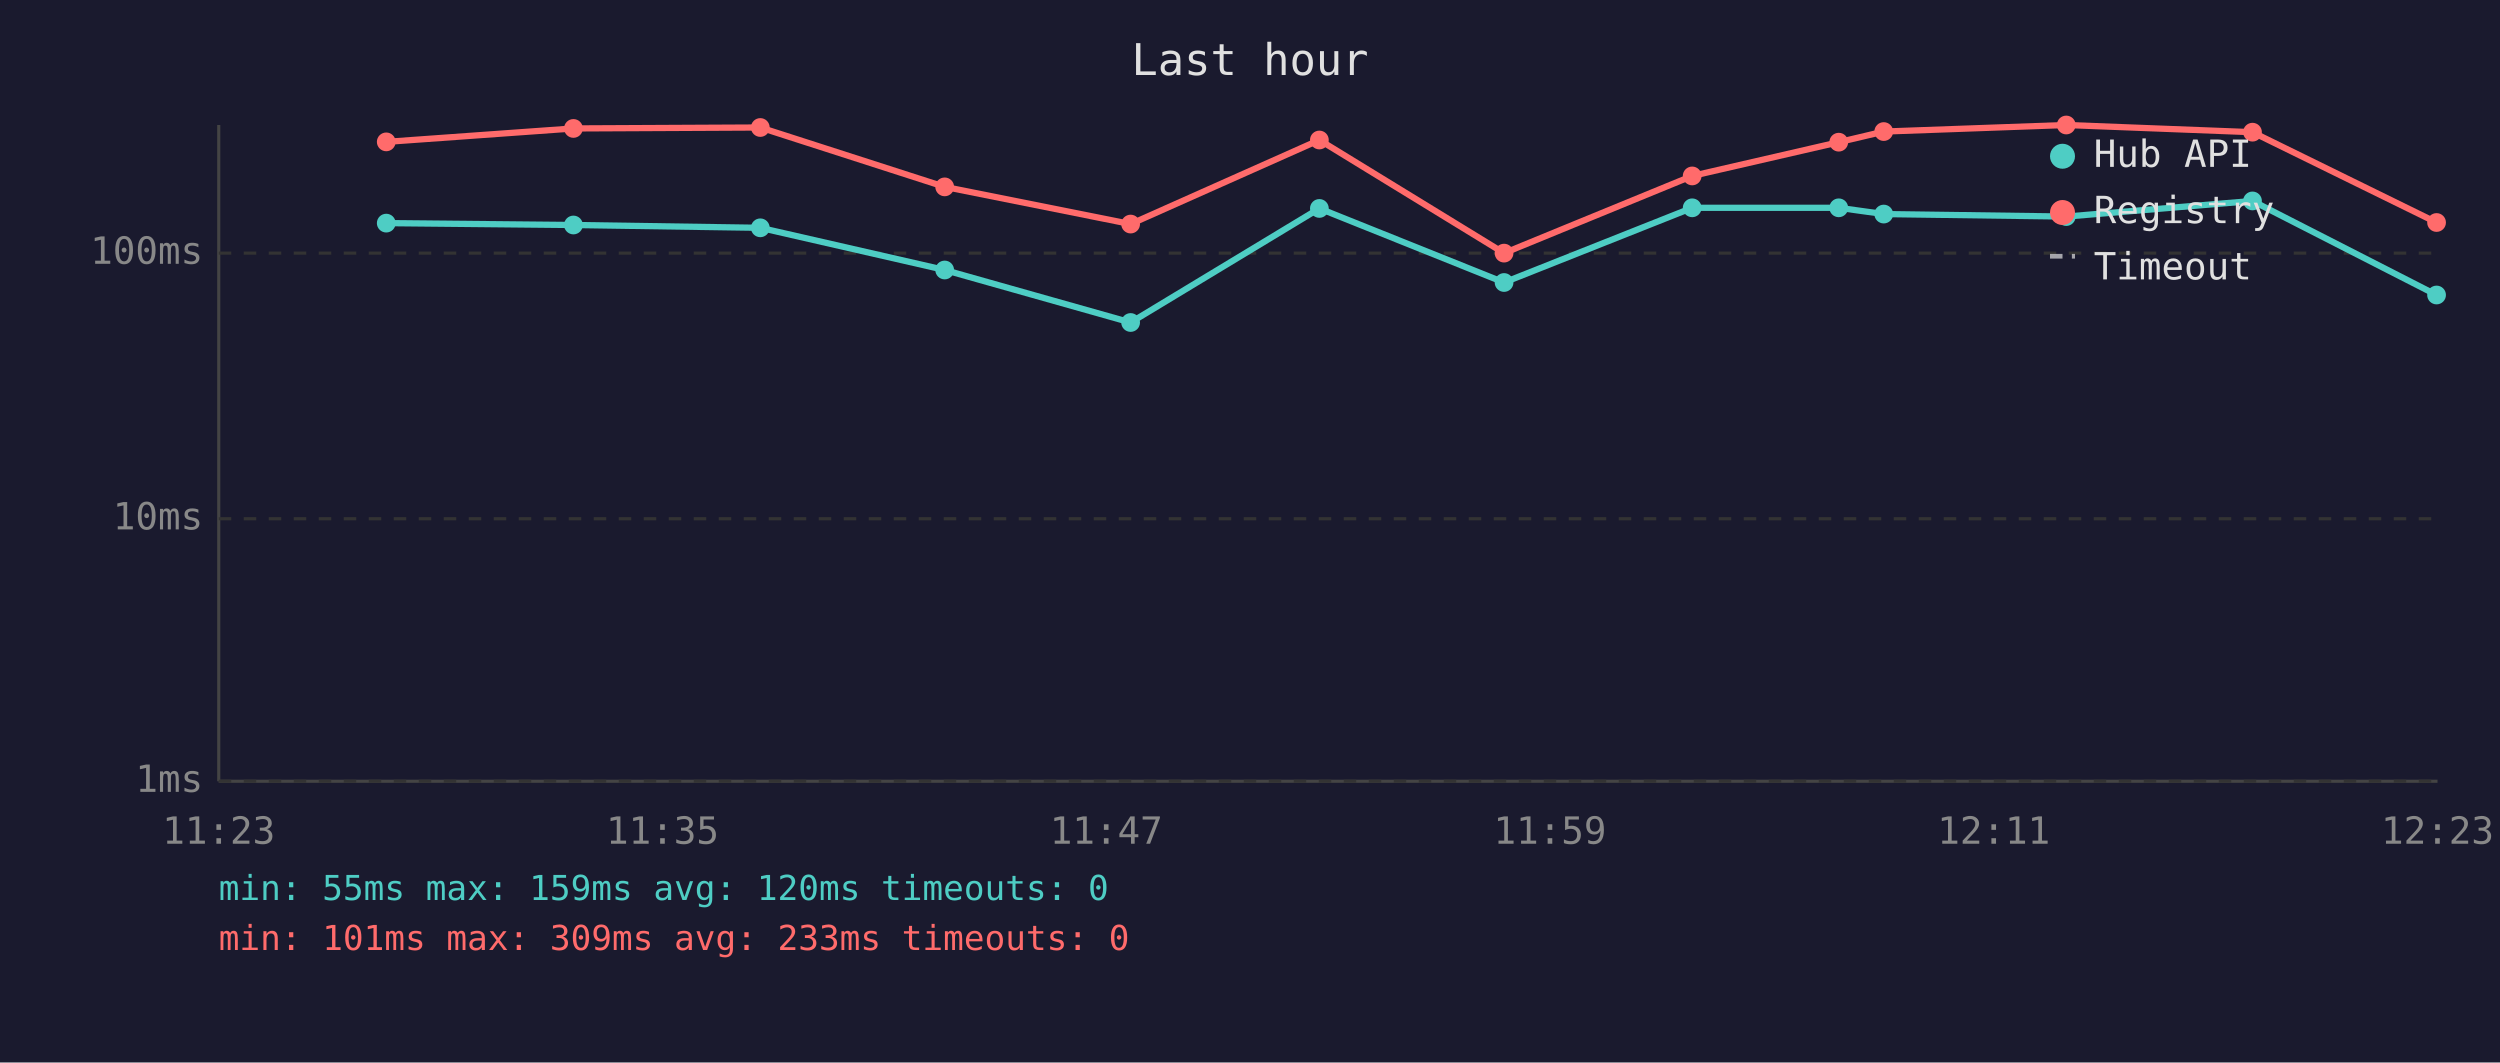
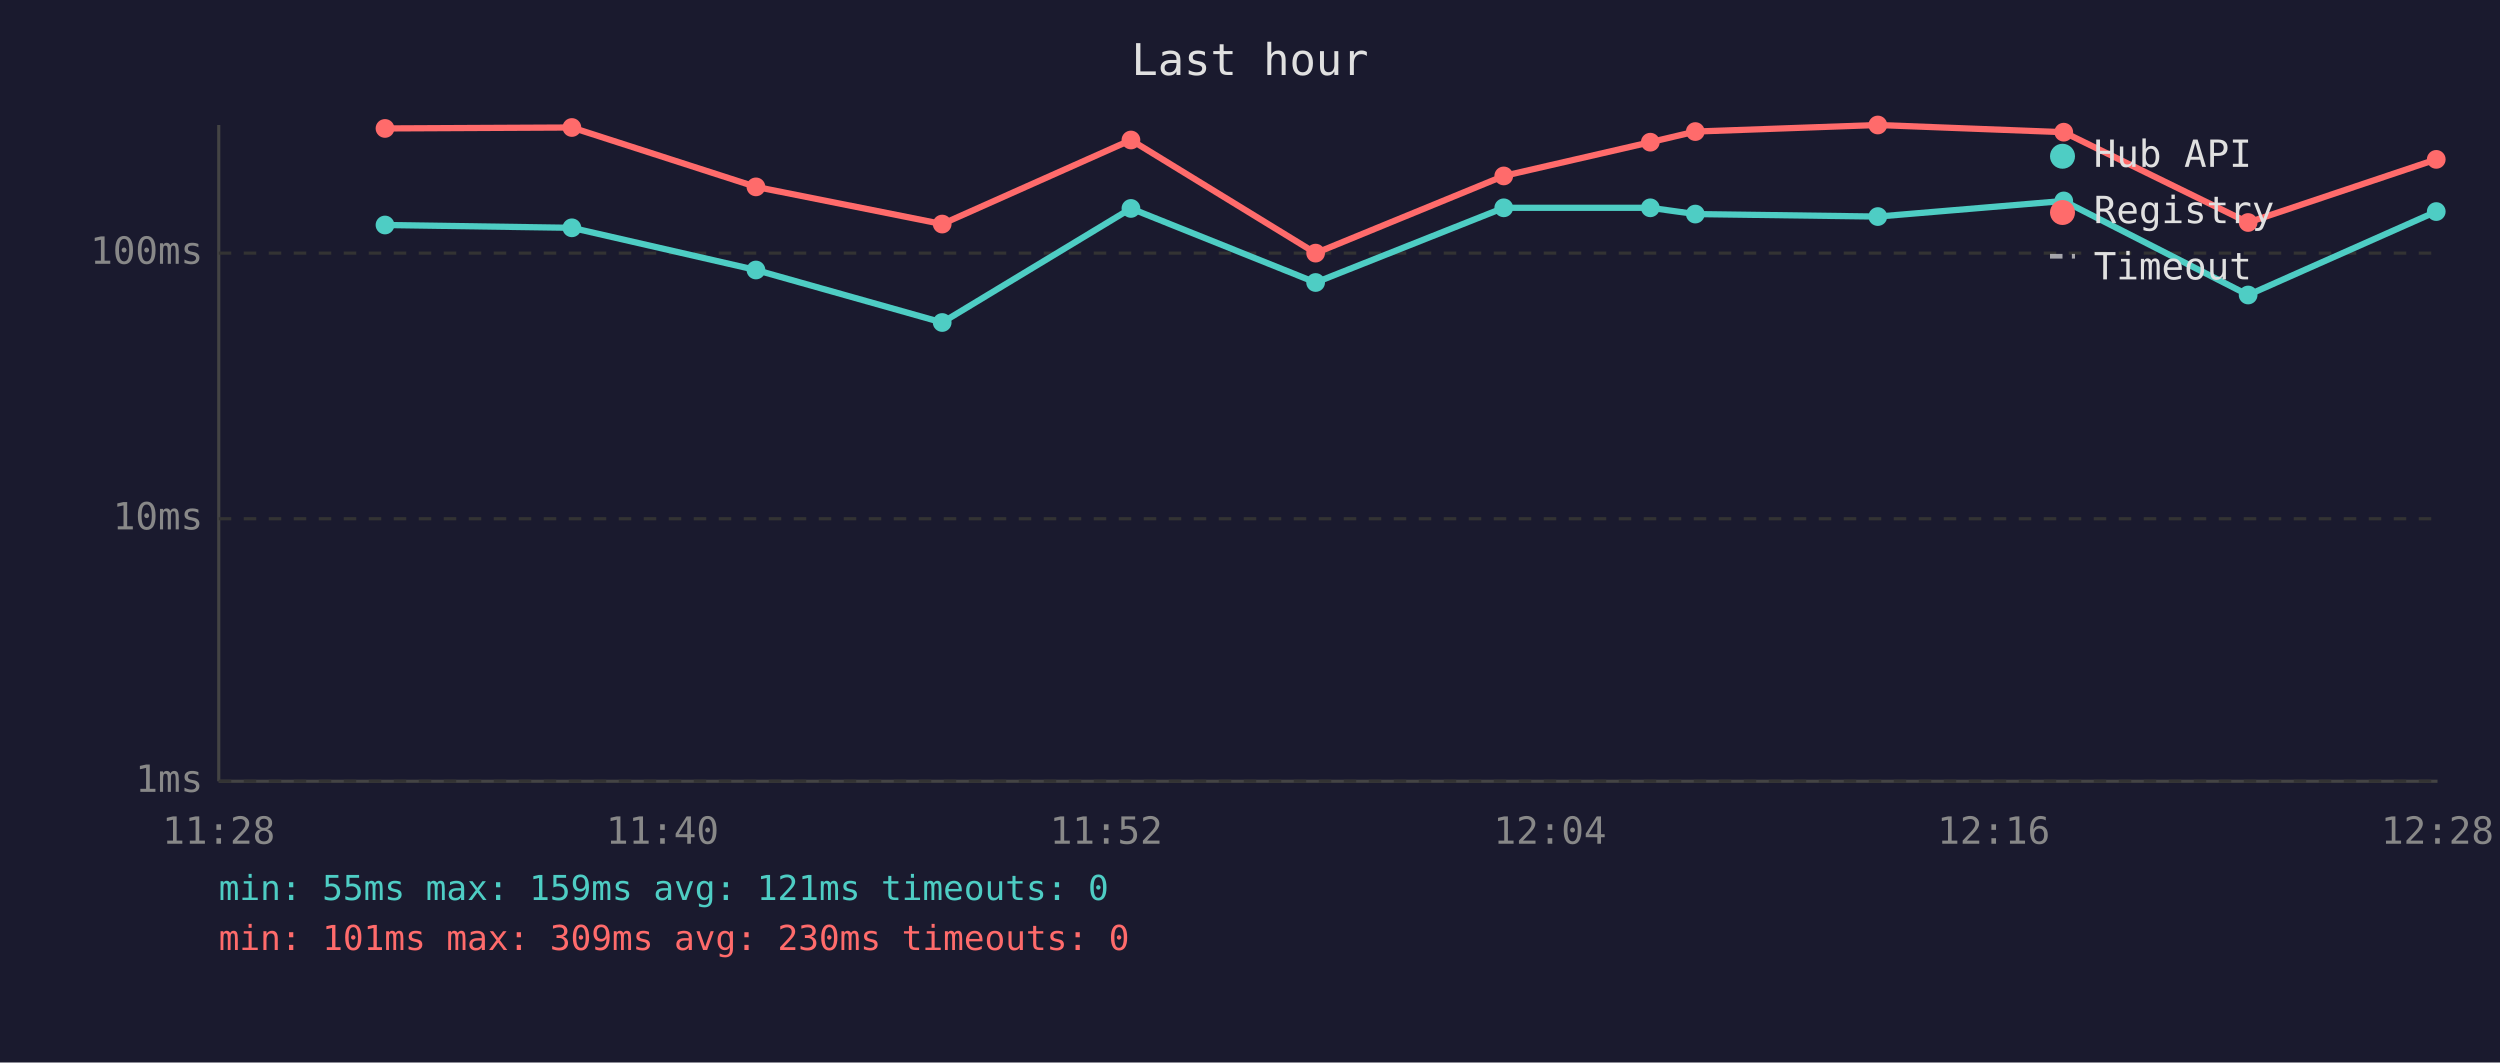
<svg xmlns="http://www.w3.org/2000/svg" viewBox="0 0 800 340" font-family="monospace" font-size="12">
  <rect width="800" height="340" fill="#1a1a2e" />
  <text x="400" y="24" fill="#e0e0e0" font-size="14" text-anchor="middle">Last hour</text>
  <line x1="70" y1="40" x2="70" y2="250" stroke="#444" stroke-width="1" />
  <line x1="70" y1="250" x2="780" y2="250" stroke="#444" stroke-width="1" />
  <line x1="70" y1="250" x2="780" y2="250" stroke="#333" stroke-width="1" stroke-dasharray="4" />
  <text x="65" y="250" fill="#888" text-anchor="end" dominant-baseline="middle">1ms</text>
  <line x1="70" y1="166" x2="780" y2="166" stroke="#333" stroke-width="1" stroke-dasharray="4" />
  <text x="65" y="166" fill="#888" text-anchor="end" dominant-baseline="middle">10ms</text>
  <line x1="70" y1="81" x2="780" y2="81" stroke="#333" stroke-width="1" stroke-dasharray="4" />
  <text x="65" y="81" fill="#888" text-anchor="end" dominant-baseline="middle">100ms</text>
-   <text x="70" y="270" fill="#888" text-anchor="middle">11:23</text>
-   <text x="212" y="270" fill="#888" text-anchor="middle">11:35</text>
-   <text x="354" y="270" fill="#888" text-anchor="middle">11:47</text>
-   <text x="496" y="270" fill="#888" text-anchor="middle">11:59</text>
-   <text x="638" y="270" fill="#888" text-anchor="middle">12:11</text>
-   <text x="780" y="270" fill="#888" text-anchor="middle">12:23</text>
-   <polyline points="123.6,71.4 183.5,72.0 243.3,72.9 302.3,86.4 361.8,103.2 422.2,66.7 481.3,90.4 541.5,66.5 588.4,66.5 602.8,68.5 661.2,69.3 720.8,64.3 779.7,94.4" fill="none" stroke="#4ecdc4" stroke-width="2" opacity="1" />
-   <circle cx="123.6" cy="71.4" r="3" fill="#4ecdc4" />
-   <circle cx="183.5" cy="72.0" r="3" fill="#4ecdc4" />
-   <circle cx="243.3" cy="72.9" r="3" fill="#4ecdc4" />
-   <circle cx="302.3" cy="86.4" r="3" fill="#4ecdc4" />
-   <circle cx="361.8" cy="103.2" r="3" fill="#4ecdc4" />
-   <circle cx="422.2" cy="66.7" r="3" fill="#4ecdc4" />
-   <circle cx="481.3" cy="90.4" r="3" fill="#4ecdc4" />
-   <circle cx="541.5" cy="66.5" r="3" fill="#4ecdc4" />
-   <circle cx="588.4" cy="66.5" r="3" fill="#4ecdc4" />
-   <circle cx="602.8" cy="68.5" r="3" fill="#4ecdc4" />
-   <circle cx="661.2" cy="69.3" r="3" fill="#4ecdc4" />
-   <circle cx="720.8" cy="64.3" r="3" fill="#4ecdc4" />
-   <circle cx="779.7" cy="94.4" r="3" fill="#4ecdc4" />
-   <polyline points="123.6,45.4 183.5,41.1 243.3,40.8 302.3,59.8 361.8,71.7 422.2,44.8 481.3,81.0 541.5,56.3 588.4,45.5 602.8,42.1 661.2,40.0 720.8,42.3 779.7,71.2" fill="none" stroke="#ff6b6b" stroke-width="2" opacity="1" />
-   <circle cx="123.6" cy="45.4" r="3" fill="#ff6b6b" />
-   <circle cx="183.5" cy="41.1" r="3" fill="#ff6b6b" />
-   <circle cx="243.3" cy="40.8" r="3" fill="#ff6b6b" />
-   <circle cx="302.3" cy="59.8" r="3" fill="#ff6b6b" />
-   <circle cx="361.8" cy="71.7" r="3" fill="#ff6b6b" />
-   <circle cx="422.2" cy="44.8" r="3" fill="#ff6b6b" />
-   <circle cx="481.3" cy="81.0" r="3" fill="#ff6b6b" />
-   <circle cx="541.5" cy="56.3" r="3" fill="#ff6b6b" />
-   <circle cx="588.4" cy="45.5" r="3" fill="#ff6b6b" />
-   <circle cx="602.8" cy="42.1" r="3" fill="#ff6b6b" />
-   <circle cx="661.2" cy="40.0" r="3" fill="#ff6b6b" />
-   <circle cx="720.8" cy="42.3" r="3" fill="#ff6b6b" />
-   <circle cx="779.7" cy="71.2" r="3" fill="#ff6b6b" />
+   <text x="70" y="270" fill="#888" text-anchor="middle">11:28</text>
+   <text x="212" y="270" fill="#888" text-anchor="middle">11:40</text>
+   <text x="354" y="270" fill="#888" text-anchor="middle">11:52</text>
+   <text x="496" y="270" fill="#888" text-anchor="middle">12:04</text>
+   <text x="638" y="270" fill="#888" text-anchor="middle">12:16</text>
+   <text x="780" y="270" fill="#888" text-anchor="middle">12:28</text>
+   <polyline points="123.2,72.0 183.0,72.9 241.9,86.4 301.5,103.2 361.9,66.7 421.0,90.4 481.2,66.5 528.1,66.5 542.5,68.5 600.9,69.3 660.4,64.3 719.4,94.4 779.6,67.7" fill="none" stroke="#4ecdc4" stroke-width="2" opacity="1" />
+   <circle cx="123.2" cy="72.0" r="3" fill="#4ecdc4" />
+   <circle cx="183.0" cy="72.9" r="3" fill="#4ecdc4" />
+   <circle cx="241.9" cy="86.4" r="3" fill="#4ecdc4" />
+   <circle cx="301.5" cy="103.2" r="3" fill="#4ecdc4" />
+   <circle cx="361.9" cy="66.7" r="3" fill="#4ecdc4" />
+   <circle cx="421.0" cy="90.4" r="3" fill="#4ecdc4" />
+   <circle cx="481.2" cy="66.5" r="3" fill="#4ecdc4" />
+   <circle cx="528.1" cy="66.5" r="3" fill="#4ecdc4" />
+   <circle cx="542.5" cy="68.5" r="3" fill="#4ecdc4" />
+   <circle cx="600.9" cy="69.3" r="3" fill="#4ecdc4" />
+   <circle cx="660.4" cy="64.3" r="3" fill="#4ecdc4" />
+   <circle cx="719.4" cy="94.4" r="3" fill="#4ecdc4" />
+   <circle cx="779.6" cy="67.7" r="3" fill="#4ecdc4" />
+   <polyline points="123.2,41.1 183.0,40.8 241.9,59.8 301.5,71.7 361.9,44.8 421.0,81.0 481.2,56.3 528.1,45.5 542.5,42.1 600.9,40.0 660.4,42.3 719.4,71.2 779.6,51.0" fill="none" stroke="#ff6b6b" stroke-width="2" opacity="1" />
+   <circle cx="123.2" cy="41.1" r="3" fill="#ff6b6b" />
+   <circle cx="183.0" cy="40.8" r="3" fill="#ff6b6b" />
+   <circle cx="241.9" cy="59.8" r="3" fill="#ff6b6b" />
+   <circle cx="301.5" cy="71.7" r="3" fill="#ff6b6b" />
+   <circle cx="361.9" cy="44.8" r="3" fill="#ff6b6b" />
+   <circle cx="421.0" cy="81.0" r="3" fill="#ff6b6b" />
+   <circle cx="481.2" cy="56.3" r="3" fill="#ff6b6b" />
+   <circle cx="528.1" cy="45.5" r="3" fill="#ff6b6b" />
+   <circle cx="542.5" cy="42.1" r="3" fill="#ff6b6b" />
+   <circle cx="600.9" cy="40.0" r="3" fill="#ff6b6b" />
+   <circle cx="660.4" cy="42.3" r="3" fill="#ff6b6b" />
+   <circle cx="719.4" cy="71.2" r="3" fill="#ff6b6b" />
+   <circle cx="779.6" cy="51.0" r="3" fill="#ff6b6b" />
  <circle cx="660" cy="50" r="4" fill="#4ecdc4" />
  <text x="670" y="50" fill="#e0e0e0" dominant-baseline="middle">Hub API</text>
  <circle cx="660" cy="68" r="4" fill="#ff6b6b" />
  <text x="670" y="68" fill="#e0e0e0" dominant-baseline="middle">Registry</text>
  <line x1="656" y1="82" x2="664" y2="82" stroke="#e0e0e0" stroke-width="1.5" stroke-dasharray="4,3" opacity="0.7" />
  <text x="670" y="86" fill="#e0e0e0" dominant-baseline="middle">Timeout</text>
-   <text x="70" y="288" fill="#4ecdc4" font-size="11">min: 55ms  max: 159ms  avg: 120ms  timeouts: 0</text>
-   <text x="70" y="304" fill="#ff6b6b" font-size="11">min: 101ms  max: 309ms  avg: 233ms  timeouts: 0</text>
+   <text x="70" y="288" fill="#4ecdc4" font-size="11">min: 55ms  max: 159ms  avg: 121ms  timeouts: 0</text>
+   <text x="70" y="304" fill="#ff6b6b" font-size="11">min: 101ms  max: 309ms  avg: 230ms  timeouts: 0</text>
</svg>
